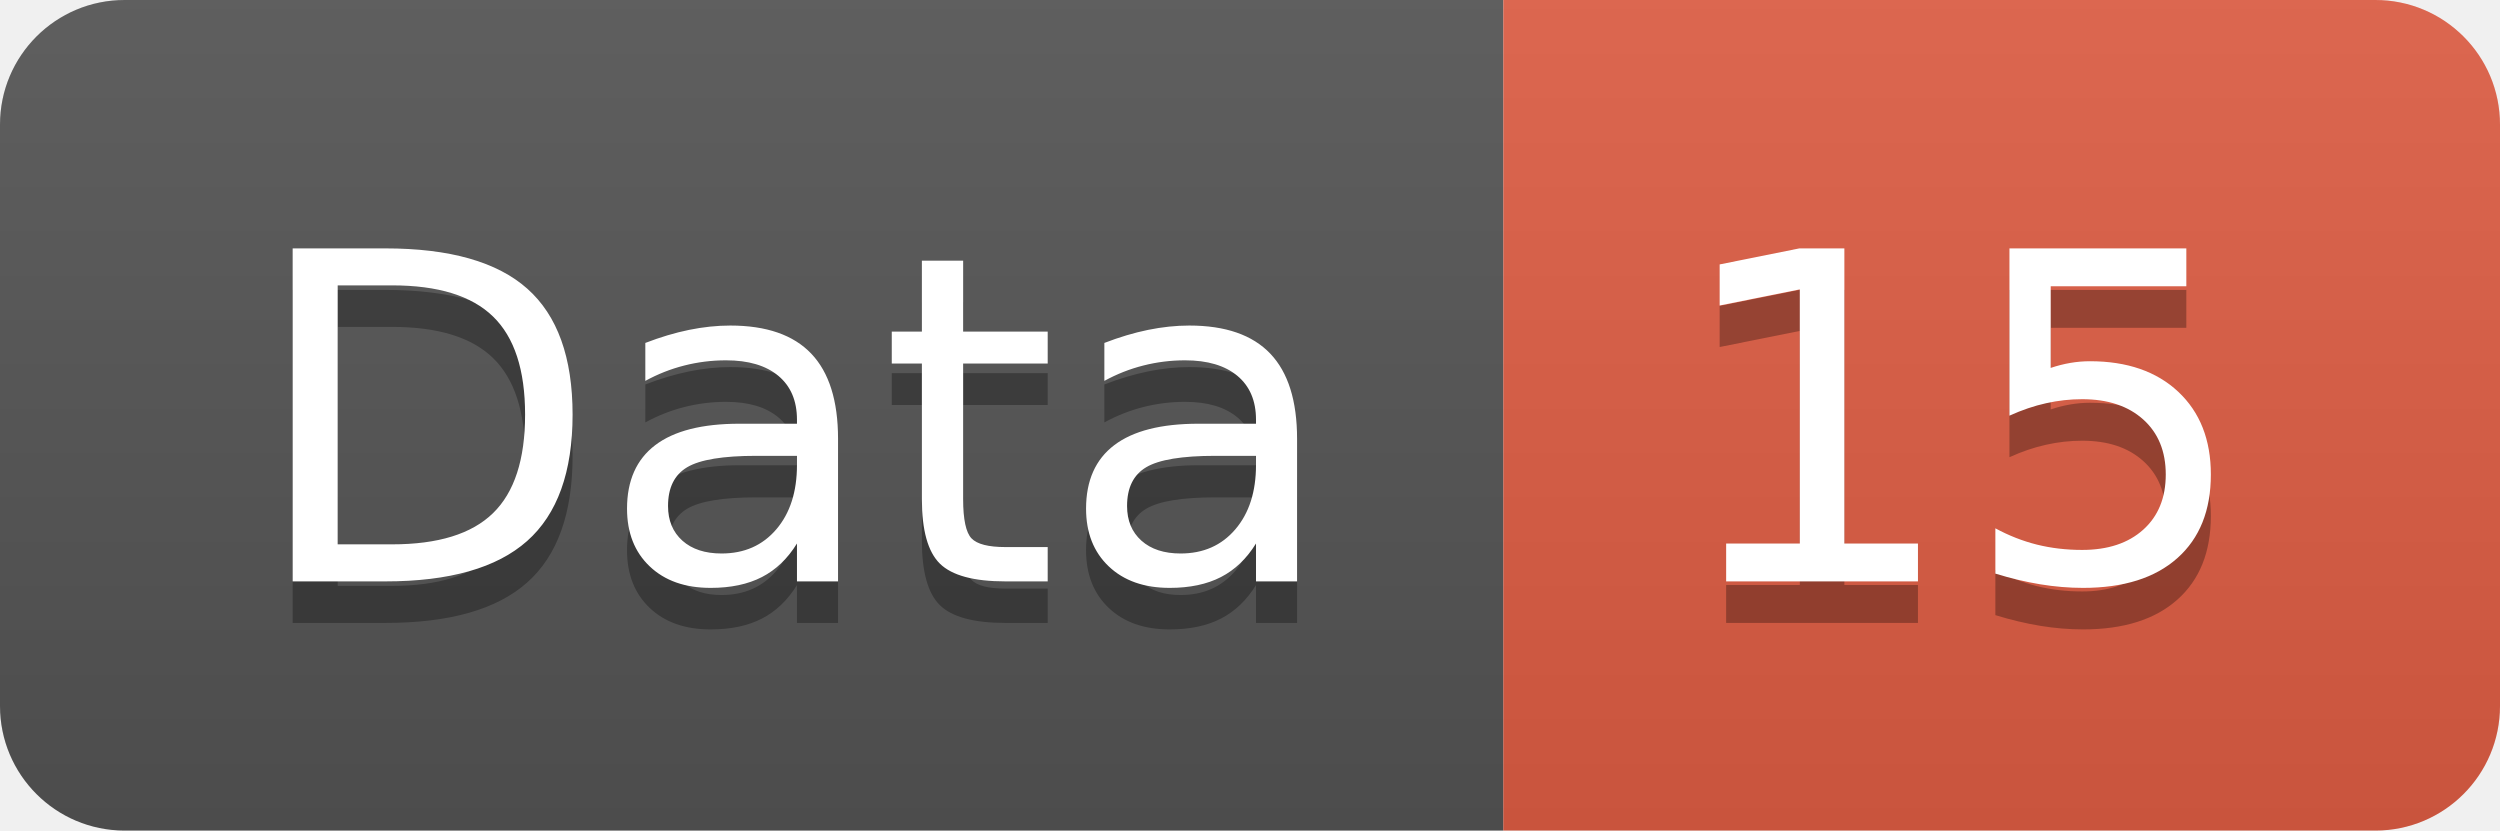
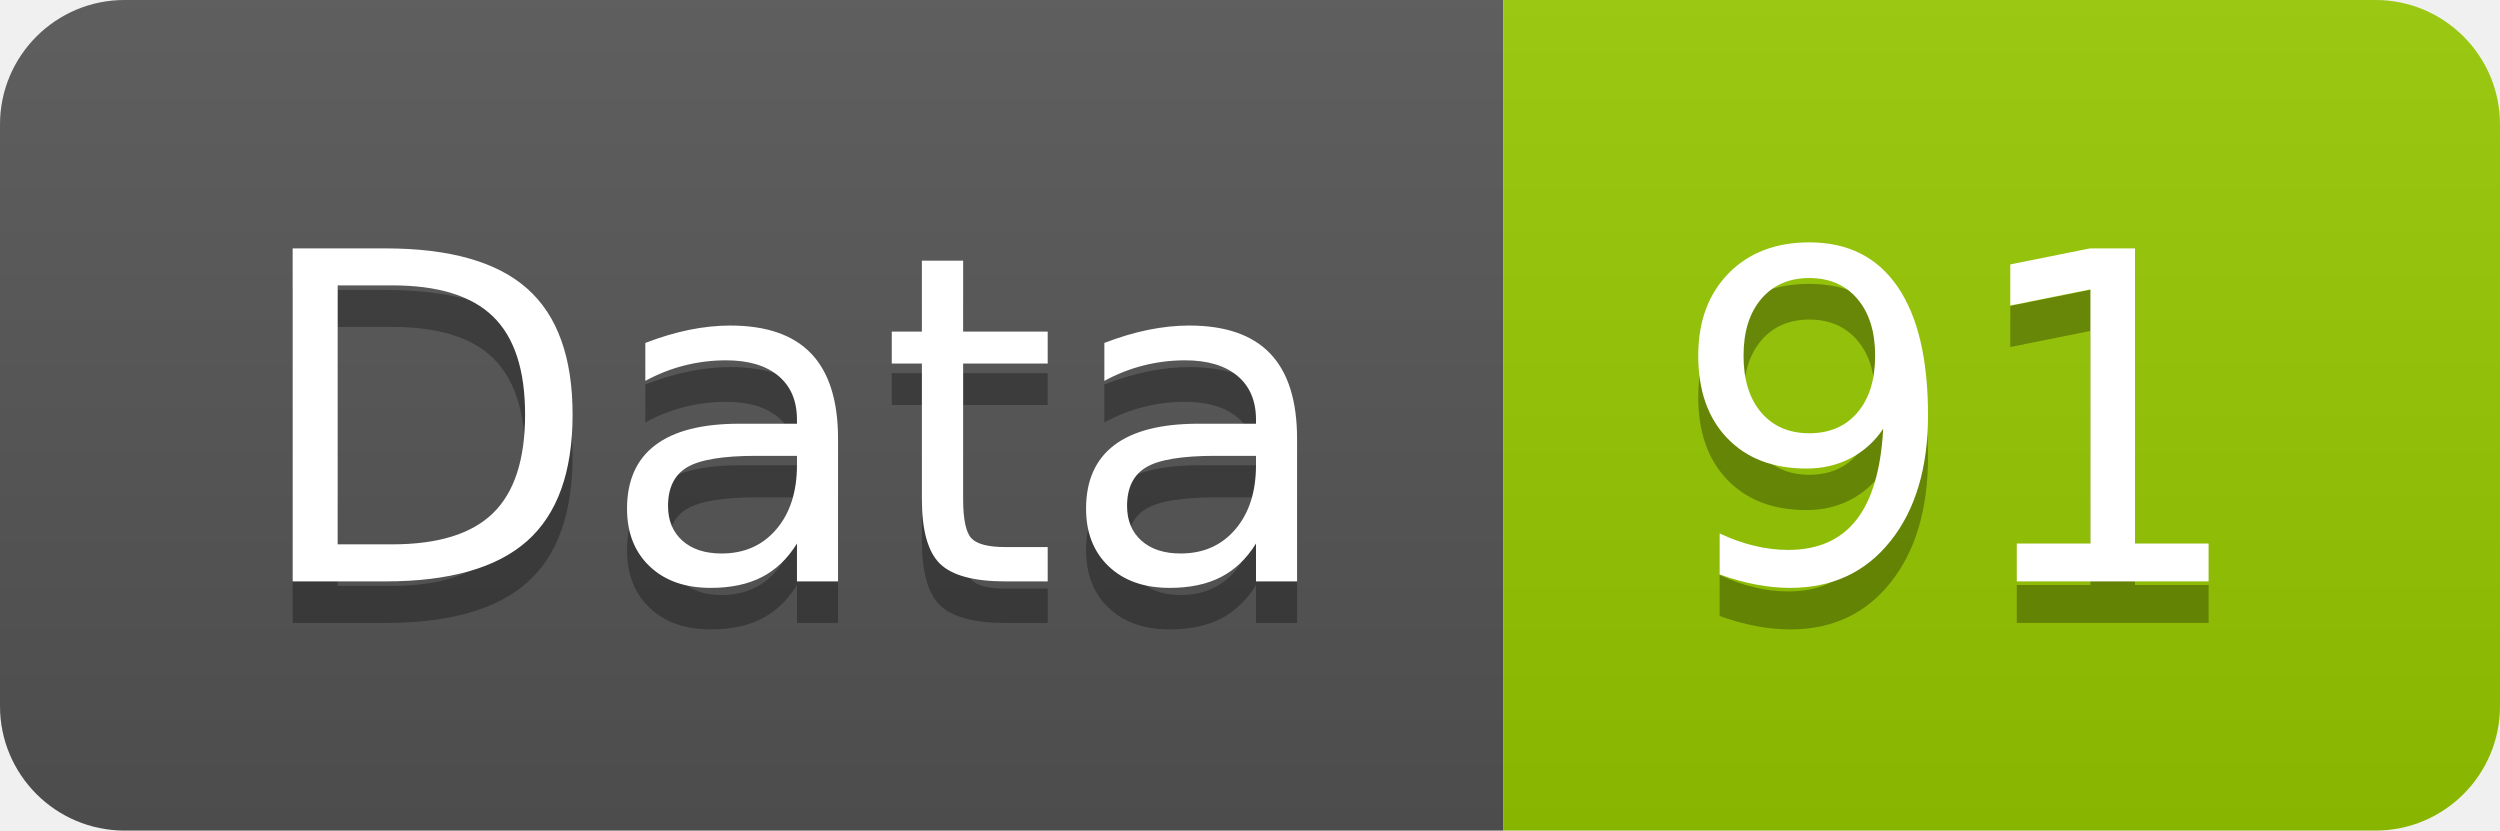
<svg xmlns="http://www.w3.org/2000/svg" width="60.2" height="20">
  <linearGradient id="smooth" x2="0" y2="100%">
    <stop offset="0" stop-color="#bbb" stop-opacity=".1" />
    <stop offset="1" stop-opacity=".1" />
  </linearGradient>
  <clipPath id="round">
    <rect width="60.2" height="20" rx="3" fill="#fff" />
  </clipPath>
  <g clip-path="url(#round)">
    <rect width="36.2" height="20" fill="#555" />
-     <rect x="36.2" width="24.0" height="20" fill="#e05d44" />
+     <rect x="36.2" width="24.0" height="20" fill="#97CA00" />
    <rect width="60.2" height="20" fill="url(#smooth)" />
  </g>
  <g fill="#fff" text-anchor="middle" font-family="DejaVu Sans,Verdana,Geneva,sans-serif" font-size="110">
    <text x="191.0" y="150" fill="#010101" fill-opacity=".3" transform="scale(0.1)" textLength="262.0" lengthAdjust="spacing">Data</text>
    <text x="191.0" y="140" transform="scale(0.1)" textLength="262.0" lengthAdjust="spacing">Data</text>
-     <text x="472.0" y="150" fill="#010101" fill-opacity=".3" transform="scale(0.1)" textLength="140.0" lengthAdjust="spacing">15</text>
-     <text x="472.0" y="140" transform="scale(0.1)" textLength="140.0" lengthAdjust="spacing">15</text>
+     <text x="472.0" y="150" fill="#010101" fill-opacity=".3" transform="scale(0.1)" textLength="140.0" lengthAdjust="spacing">91</text>
+     <text x="472.0" y="140" transform="scale(0.1)" textLength="140.0" lengthAdjust="spacing">91</text>
  </g>
</svg>
